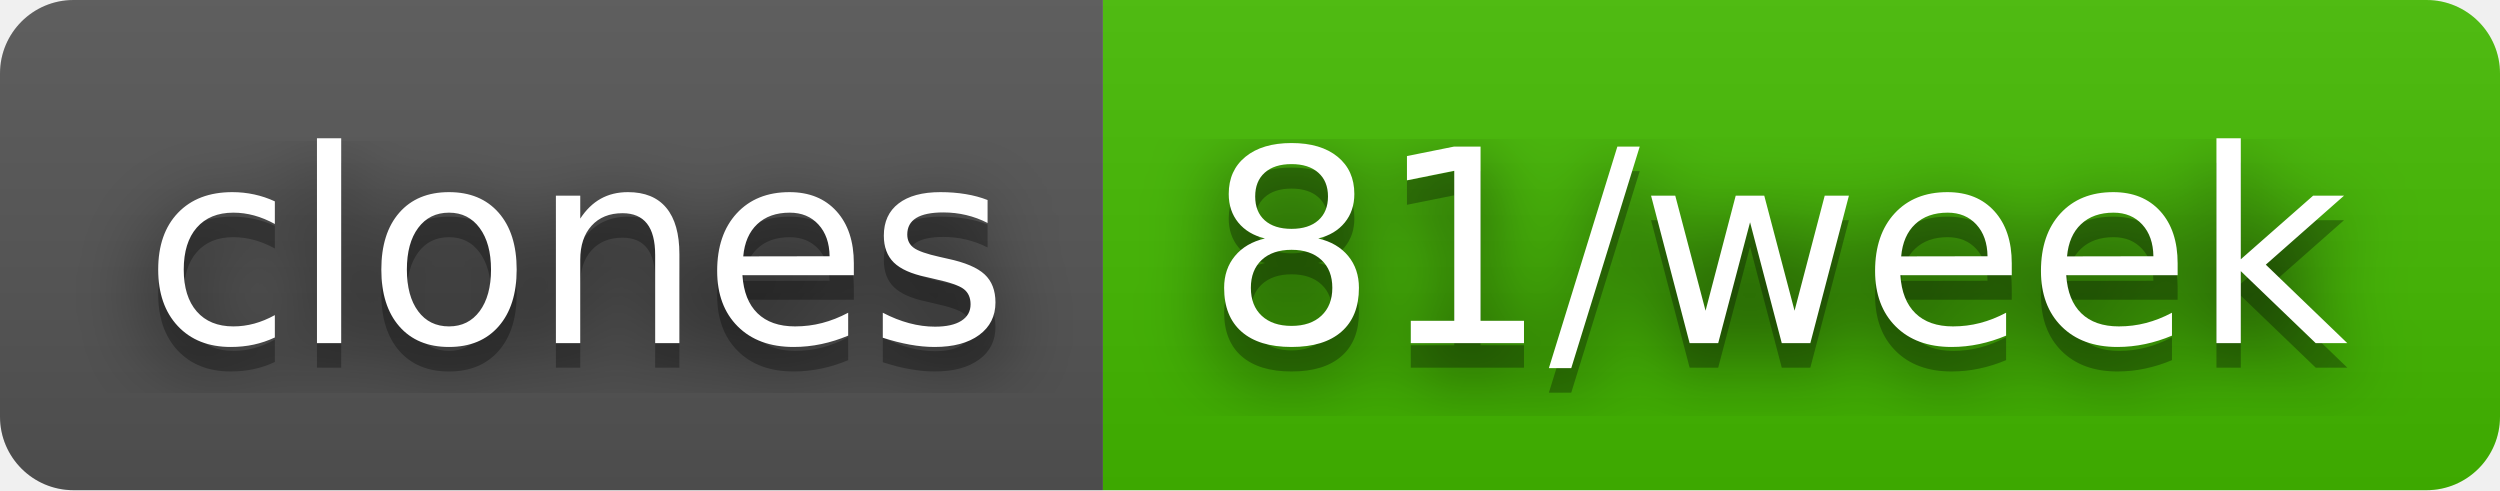
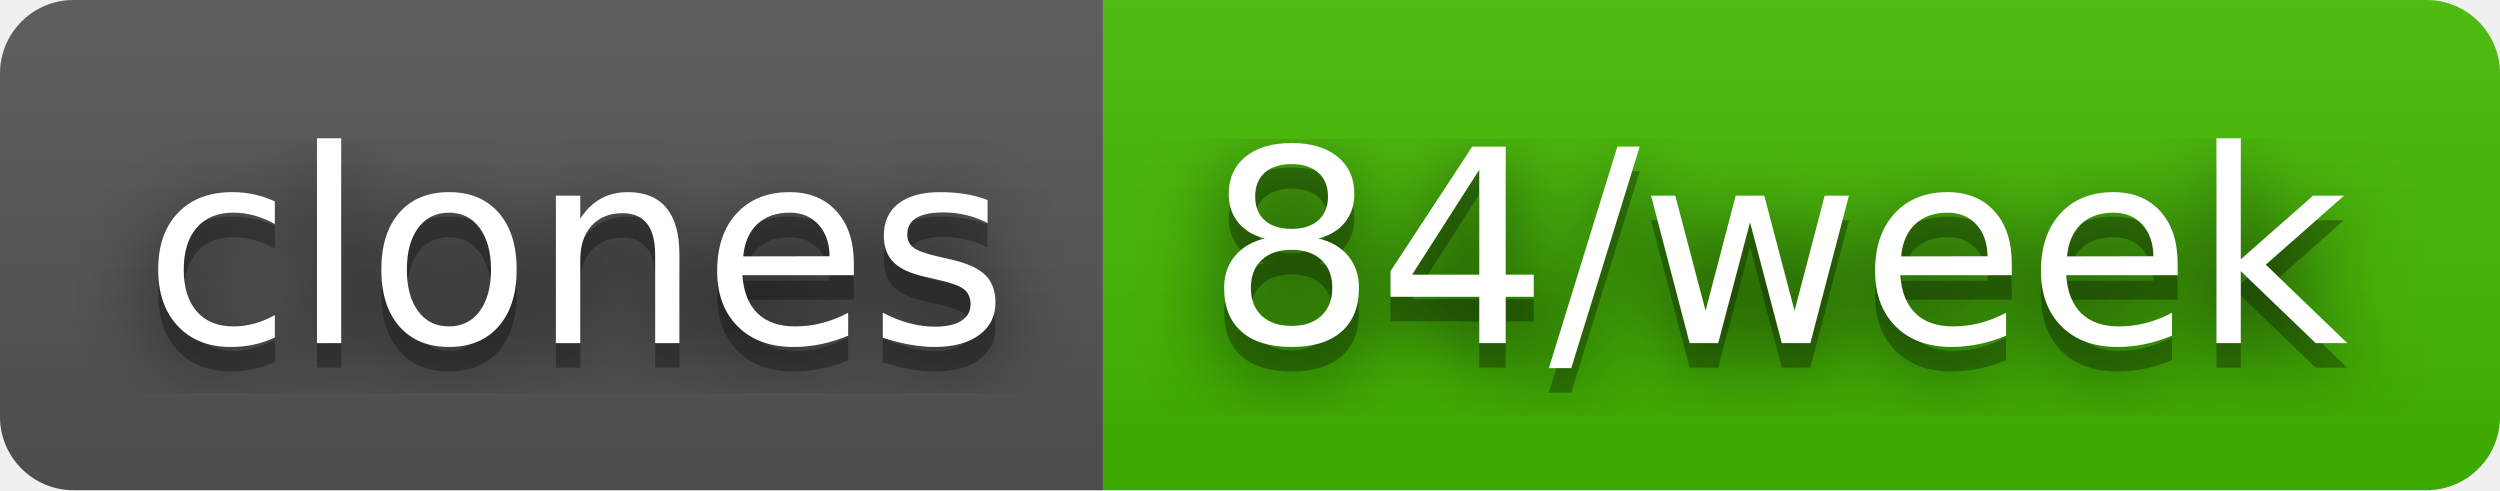
- <svg xmlns="http://www.w3.org/2000/svg" width="102" height="20" role="img" aria-label="clones: 81/week">
+ <svg xmlns="http://www.w3.org/2000/svg" width="102" height="20" role="img" aria-label="clones: 84/week">
  <filter id="blur">
    <feGaussianBlur stdDeviation="16" />
  </filter>
  <linearGradient id="s" x2="0" y2="100%">
    <stop offset="0" stop-color="#bbb" stop-opacity=".1" />
    <stop offset="1" stop-opacity=".1" />
  </linearGradient>
  <clipPath id="r">
    <rect width="102" height="20" rx="3" />
  </clipPath>
  <g clip-path="url(#r)">
    <rect width="45" height="20" fill="#555" />
    <rect x="45" width="57" height="20" fill="#4b0" />
    <rect width="102" height="20" fill="url(#s)" />
  </g>
  <g fill="#fff" text-anchor="middle" font-family="Verdana,Geneva,DejaVu Sans,sans-serif" text-rendering="geometricPrecision" font-size="110">
    <g transform="scale(.1)">
      <g aria-hidden="true" fill="#010101">
        <text x="235" y="150" fill-opacity=".8" filter="url(#blur)" textLength="350">clones</text>
        <text x="235" y="150" fill-opacity=".3" textLength="350">clones</text>
      </g>
      <text x="235" y="140" textLength="350">clones</text>
    </g>
    <g transform="scale(.1)">
      <g aria-hidden="true" fill="#010101">
-         <text x="725" y="150" fill-opacity=".8" filter="url(#blur)" textLength="470">81/week</text>
-         <text x="725" y="150" fill-opacity=".3" textLength="470">81/week</text>
+         <text x="725" y="150" fill-opacity=".8" filter="url(#blur)" textLength="470">84/week</text>
+         <text x="725" y="150" fill-opacity=".3" textLength="470">84/week</text>
      </g>
-       <text x="725" y="140" textLength="470">81/week</text>
+       <text x="725" y="140" textLength="470">84/week</text>
    </g>
  </g>
</svg>
